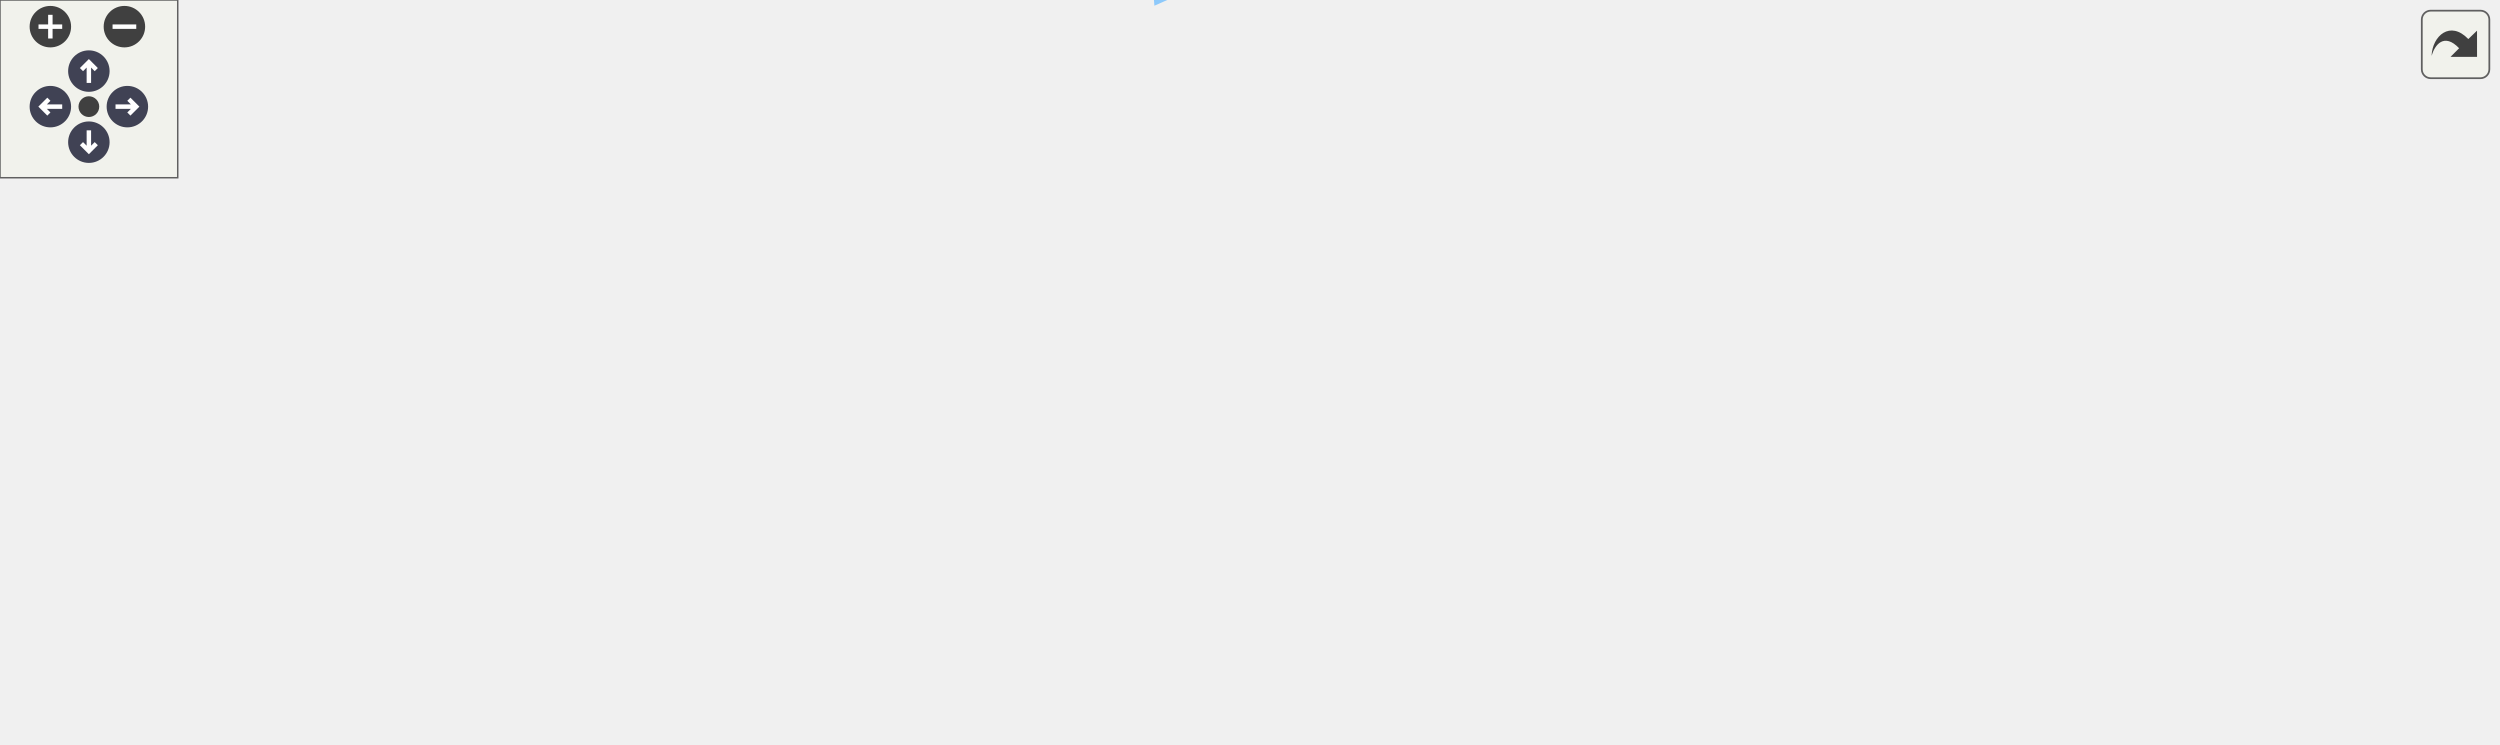
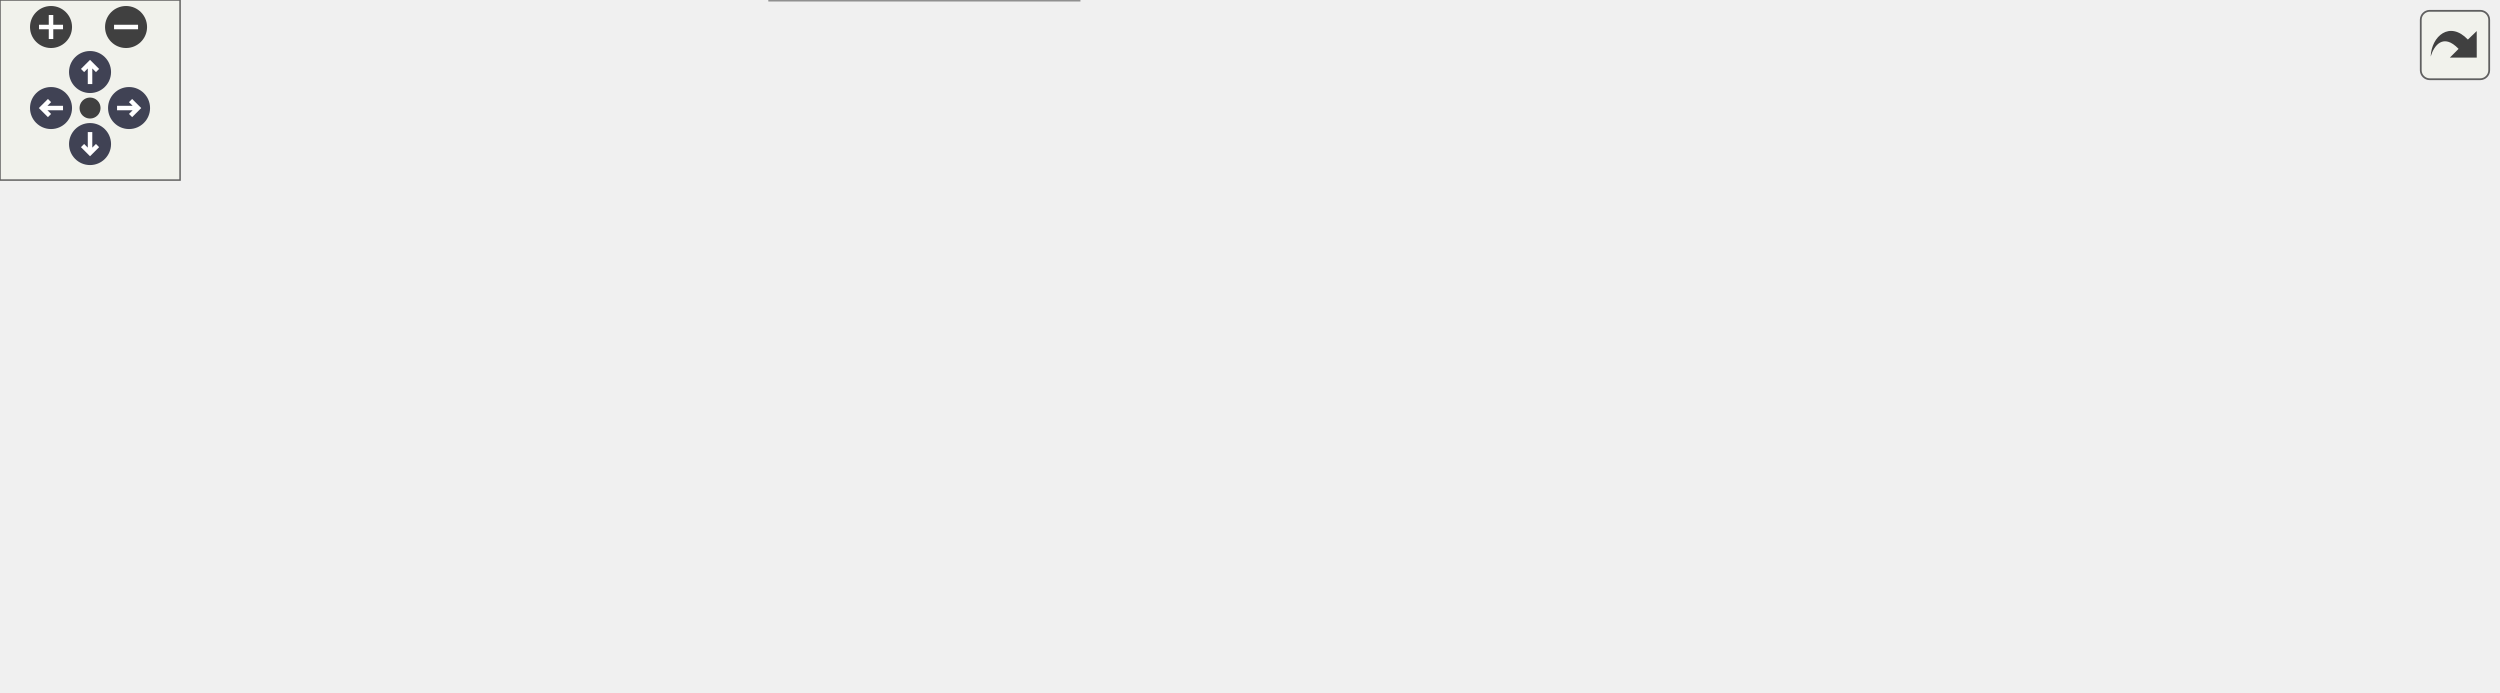
<svg xmlns="http://www.w3.org/2000/svg" xmlns:xlink="http://www.w3.org/1999/xlink" id="main" version="1.1" xml:space="preserve">
  <style type="text/css">
.node, .edge {opacity: 0.7;}
.node.selected, .edge.selected {opacity: 1;}
.edge:hover path { stroke: red; }
.edge:hover polygon { stroke: red; fill: red; }
</style>
  <defs>
    <circle id="rim" cx="0" cy="0" r="7" />
    <circle id="rim2" cx="0" cy="0" r="3.5" />
    <g id="zoomPlus">
      <use xlink:href="#rim" fill="#404040">
        <set attributeName="fill" to="#808080" begin="zoomplus.mouseover" end="zoomplus.mouseout" />
      </use>
      <path d="M-4,0h8M0,-4v8" fill="none" stroke="white" stroke-width="1.5" pointer-events="none" />
    </g>
    <g id="zoomMin">
      <use xlink:href="#rim" fill="#404040">
        <set attributeName="fill" to="#808080" begin="zoomminus.mouseover" end="zoomminus.mouseout" />
      </use>
      <path d="M-4,0h8" fill="none" stroke="white" stroke-width="1.5" pointer-events="none" />
    </g>
    <g id="arrowUp" transform="translate(30 24)">
      <use xlink:href="#rim" />
      <path pointer-events="none" fill="none" stroke="white" stroke-width="1.5" d="M0,-3.0v7 M-2.5,-0.5L0,-3.0L2.5,-0.5" />
    </g>
    <g id="arrowRight" transform="rotate(90) translate(36 -43)">
      <use xlink:href="#rim" />
      <path pointer-events="none" fill="none" stroke="white" stroke-width="1.5" d="M0,-3.0v7 M-2.5,-0.5L0,-3.0L2.5,-0.5" />
    </g>
    <g id="arrowDown" transform="rotate(180) translate(-30 -48)">
      <use xlink:href="#rim" />
      <path pointer-events="none" fill="none" stroke="white" stroke-width="1.5" d="M0,-3.0v7 M-2.5,-0.5L0,-3.0L2.5,-0.5" />
    </g>
    <g id="arrowLeft" transform="rotate(270) translate(-36 17)">
      <use xlink:href="#rim" />
      <path pointer-events="none" fill="none" stroke="white" stroke-width="1.5" d="M0,-3.0v7 M-2.5,-0.5L0,-3.0L2.5,-0.5" />
    </g>
    <g id="resetDef">
      <use xlink:href="#rim2" fill="#404040">
        <set attributeName="fill" to="#808080" begin="reset.mouseover" end="reset.mouseout" />
      </use>
    </g>
  </defs>
  <svg id="graph" class="graph">
    <g id="viewport">
      <g id="Node000001" class="node">
        <g id="a_Node000001">
          <a xlink:title=" ">
-             <polygon fill="#999999" stroke="#666666" points="843,-120.21 683,-120.21 683,-90.21 843,-90.21 843,-120.21" />
-             <text text-anchor="start" x="691" y="-108.21" font-family="Helvetica,sans-Serif" font-size="10.00">s_reconstruct_cell</text>
-             <text text-anchor="middle" x="763" y="-97.21" font-family="Helvetica,sans-Serif" font-size="10.00">_boundary_values_first_order</text>
+             <polygon fill="#999999" stroke="#666666" points="832,-118.5 672,-118.5 672,-88.5 832,-88.5 832,-118.5" />
+             <text text-anchor="start" x="680" y="-106.5" font-family="Helvetica,sans-Serif" font-size="10.00">s_reconstruct_cell</text>
+             <text text-anchor="middle" x="752" y="-95.5" font-family="Helvetica,sans-Serif" font-size="10.00">_boundary_values_first_order</text>
          </a>
        </g>
      </g>
      <g id="Node000002" class="node">
        <g id="a_Node000002">
-           <a xlink:href="m__rhs_8fpp_8f90.html#a50aa5455db99885d7ced0100cf083459" target="_top" xlink:title=" ">
-             <polygon fill="white" stroke="#666666" points="647,-114.71 557,-114.71 557,-95.71 647,-95.71 647,-114.71" />
-             <text text-anchor="middle" x="602" y="-102.71" font-family="Helvetica,sans-Serif" font-size="10.00">s_compute_rhs</text>
+           <a xlink:href="m__rhs_8fpp_8f90.html#a2f1d88515711b74423125cee4261e828" target="_top" xlink:title=" ">
+             <polygon fill="white" stroke="#666666" points="636,-113 546,-113 546,-94 636,-94 636,-113" />
+             <text text-anchor="middle" x="591" y="-101" font-family="Helvetica,sans-Serif" font-size="10.00">s_compute_rhs</text>
          </a>
        </g>
      </g>
      <g id="edge1_Node000001_Node000002" class="edge">
        <g id="a_edge1_Node000001_Node000002">
          <a xlink:title=" ">
-             <path fill="none" stroke="#63b8ff" d="M672.89,-105.21C664,-105.21 655.27,-105.21 647.16,-105.21" />
-             <polygon fill="#63b8ff" stroke="#63b8ff" points="672.97,-108.71 682.97,-105.21 672.97,-101.71 672.97,-108.71" />
+             <path fill="none" stroke="#63b8ff" d="M661.89,-103.5C653,-103.5 644.27,-103.5 636.16,-103.5" />
+             <polygon fill="#63b8ff" stroke="#63b8ff" points="661.97,-107 671.97,-103.5 661.97,-100 661.97,-107" />
          </a>
        </g>
      </g>
      <g id="Node000003" class="node">
        <g id="a_Node000003">
          <a xlink:href="m__rhs_8fpp_8f90.html#a87616394067f1273cd06c4d299d10add" target="_top" xlink:title=" ">
-             <polygon fill="white" stroke="#666666" points="515.5,-190.71 405.5,-190.71 405.5,-171.71 515.5,-171.71 515.5,-190.71" />
-             <text text-anchor="middle" x="460.5" y="-178.71" font-family="Helvetica,sans-Serif" font-size="10.00">__m_rhs_fpp_f90__</text>
+             <polygon fill="white" stroke="#666666" points="510,-170 400,-170 400,-151 510,-151 510,-170" />
+             <text text-anchor="middle" x="455" y="-158" font-family="Helvetica,sans-Serif" font-size="10.00">__m_rhs_fpp_f90__</text>
          </a>
        </g>
      </g>
      <g id="edge2_Node000002_Node000003" class="edge">
        <g id="a_edge2_Node000002_Node000003">
          <a xlink:title=" ">
-             <path fill="none" stroke="#63b8ff" d="M579.43,-120.87C563.71,-131.87 541.64,-146.47 521,-157.21 510.63,-162.61 498.75,-167.62 488.35,-171.65" />
-             <polygon fill="#63b8ff" stroke="#63b8ff" points="581.76,-123.51 587.89,-114.87 577.71,-117.8 581.76,-123.51" />
+             <path fill="none" stroke="#63b8ff" d="M558.31,-116.98C533.77,-127.42 500.36,-141.63 478.5,-150.93" />
+             <polygon fill="#63b8ff" stroke="#63b8ff" points="559.74,-120.18 567.57,-113.04 557,-113.73 559.74,-120.18" />
          </a>
        </g>
      </g>
      <g id="Node000004" class="node">
        <g id="a_Node000004">
          <a xlink:href="m__time__steppers_8fpp_8f90.html#af409df8df1b374744d8c379e7e7dba0b" target="_top" xlink:title="1st order TVD RK time-stepping algorithm">
-             <polygon fill="white" stroke="#666666" points="362.5,-152.71 253.5,-152.71 253.5,-133.71 362.5,-133.71 362.5,-152.71" />
-             <text text-anchor="middle" x="308" y="-140.71" font-family="Helvetica,sans-Serif" font-size="10.00">s_1st_order_tvd_rk</text>
+             <polygon fill="white" stroke="#666666" points="362.5,-132 253.5,-132 253.5,-113 362.5,-113 362.5,-132" />
+             <text text-anchor="middle" x="308" y="-120" font-family="Helvetica,sans-Serif" font-size="10.00">s_1st_order_tvd_rk</text>
          </a>
        </g>
      </g>
      <g id="edge3_Node000002_Node000004" class="edge">
        <g id="a_edge3_Node000002_Node000004">
          <a xlink:title=" ">
-             <path fill="none" stroke="#63b8ff" d="M546.7,-115.17C538.12,-116.61 529.33,-118.01 521,-119.21 467.29,-126.95 405.62,-133.69 362.7,-138.04" />
-             <polygon fill="#63b8ff" stroke="#63b8ff" points="547.38,-118.61 556.65,-113.47 546.2,-111.71 547.38,-118.61" />
+             <path fill="none" stroke="#63b8ff" d="M535.51,-107.18C485.6,-110.56 412.17,-115.52 362.56,-118.88" />
+             <polygon fill="#63b8ff" stroke="#63b8ff" points="536.04,-110.66 545.78,-106.49 535.57,-103.67 536.04,-110.66" />
          </a>
        </g>
      </g>
      <g id="Node000007" class="node">
        <g id="a_Node000007">
          <a xlink:href="m__time__steppers_8fpp_8f90.html#a2847bfea6f3dc3fdae115a99009f7245" target="_top" xlink:title="2nd order TVD RK time-stepping algorithm">
-             <polygon fill="white" stroke="#666666" points="364,-115.71 252,-115.71 252,-96.71 364,-96.71 364,-115.71" />
-             <text text-anchor="middle" x="308" y="-103.71" font-family="Helvetica,sans-Serif" font-size="10.00">s_2nd_order_tvd_rk</text>
+             <polygon fill="white" stroke="#666666" points="364,-95 252,-95 252,-76 364,-76 364,-95" />
+             <text text-anchor="middle" x="308" y="-83" font-family="Helvetica,sans-Serif" font-size="10.00">s_2nd_order_tvd_rk</text>
          </a>
        </g>
      </g>
      <g id="edge6_Node000002_Node000007" class="edge">
        <g id="a_edge6_Node000002_Node000007">
          <a xlink:title=" ">
-             <path fill="none" stroke="#63b8ff" d="M546.92,-105.4C494.87,-105.58 416.53,-105.84 364.13,-106.02" />
-             <polygon fill="#63b8ff" stroke="#63b8ff" points="546.98,-108.9 556.97,-105.36 546.96,-101.9 546.98,-108.9" />
+             <path fill="none" stroke="#63b8ff" d="M535.61,-100.02C486.2,-96.85 413.67,-92.2 364.05,-89.03" />
+             <polygon fill="#63b8ff" stroke="#63b8ff" points="535.58,-103.52 545.78,-100.67 536.03,-96.54 535.58,-103.52" />
          </a>
        </g>
      </g>
      <g id="Node000008" class="node">
        <g id="a_Node000008">
          <a xlink:href="m__time__steppers_8fpp_8f90.html#ad642c094881f0cffbb6158f9fa079a86" target="_top" xlink:title="3rd order TVD RK time-stepping algorithm">
-             <polygon fill="white" stroke="#666666" points="515.5,-76.71 405.5,-76.71 405.5,-57.71 515.5,-57.71 515.5,-76.71" />
-             <text text-anchor="middle" x="460.5" y="-64.71" font-family="Helvetica,sans-Serif" font-size="10.00">s_3rd_order_tvd_rk</text>
+             <polygon fill="white" stroke="#666666" points="510,-56 400,-56 400,-37 510,-37 510,-56" />
+             <text text-anchor="middle" x="455" y="-44" font-family="Helvetica,sans-Serif" font-size="10.00">s_3rd_order_tvd_rk</text>
          </a>
        </g>
      </g>
      <g id="edge8_Node000002_Node000008" class="edge">
        <g id="a_edge8_Node000002_Node000008">
          <a xlink:title=" ">
-             <path fill="none" stroke="#63b8ff" d="M556.04,-92.97C536.82,-87.73 514.7,-81.7 496.69,-76.8" />
-             <polygon fill="#63b8ff" stroke="#63b8ff" points="555.23,-96.37 565.8,-95.62 557.07,-89.62 555.23,-96.37" />
-           </a>
-         </g>
-       </g>
-       <g id="Node000010" class="node">
-         <g id="a_Node000010">
-           <a xlink:href="m__time__steppers_8fpp_8f90.html#aca171c932551af4579eecbfc6b9a8c6a" target="_top" xlink:title="(Adaptive) 4th/5th order Runge—Kutta–Cash–Karp (RKCK) time-stepping algorithm (Cash J....">
-             <polygon fill="white" stroke="#666666" points="521,-20.71 400,-20.71 400,-1.71 521,-1.71 521,-20.71" />
-             <text text-anchor="middle" x="460.5" y="-8.71" font-family="Helvetica,sans-Serif" font-size="10.00">s_4th_5th_order_rkck</text>
-           </a>
-         </g>
-       </g>
-       <g id="edge12_Node000002_Node000010" class="edge">
-         <g id="a_edge12_Node000002_Node000010">
-           <a xlink:title=" ">
-             <path fill="none" stroke="#63b8ff" d="M579.36,-89.69C563.36,-78.31 540.97,-62.57 521,-49.21 506.13,-39.26 488.86,-28.3 476.78,-20.72" />
-             <polygon fill="#63b8ff" stroke="#63b8ff" points="577.36,-92.57 587.53,-95.52 581.42,-86.87 577.36,-92.57" />
+             <path fill="none" stroke="#63b8ff" d="M558.31,-90.02C533.77,-79.58 500.36,-65.37 478.5,-56.07" />
+             <polygon fill="#63b8ff" stroke="#63b8ff" points="557,-93.27 567.57,-93.96 559.74,-86.82 557,-93.27" />
          </a>
        </g>
      </g>
      <g id="Node000005" class="node">
        <g id="a_Node000005">
          <a xlink:href="namespacem__start__up.html#aaaeff91a52af5b8f17ed9efed8ac17bd" target="_top" xlink:title=" ">
-             <polygon fill="white" stroke="#666666" points="216,-83.21 89,-83.21 89,-53.21 216,-53.21 216,-83.21" />
-             <text text-anchor="start" x="97" y="-71.21" font-family="Helvetica,sans-Serif" font-size="10.00">m_start_up::s_perform</text>
-             <text text-anchor="middle" x="152.5" y="-60.21" font-family="Helvetica,sans-Serif" font-size="10.00">_time_step</text>
+             <polygon fill="white" stroke="#666666" points="216,-81.5 89,-81.5 89,-51.5 216,-51.5 216,-81.5" />
+             <text text-anchor="start" x="97" y="-69.5" font-family="Helvetica,sans-Serif" font-size="10.00">m_start_up::s_perform</text>
+             <text text-anchor="middle" x="152.5" y="-58.5" font-family="Helvetica,sans-Serif" font-size="10.00">_time_step</text>
          </a>
        </g>
      </g>
      <g id="edge4_Node000004_Node000005" class="edge">
        <g id="a_edge4_Node000004_Node000005">
          <a xlink:title=" ">
-             <path fill="none" stroke="#63b8ff" d="M264.25,-130.2C260.07,-128.64 255.92,-126.97 252,-125.21 224.94,-113.12 195.78,-95.63 176.26,-83.22" />
-             <polygon fill="#63b8ff" stroke="#63b8ff" points="263.41,-133.61 274,-133.65 265.74,-127.02 263.41,-133.61" />
+             <path fill="none" stroke="#63b8ff" d="M267.2,-109.75C262.07,-108.02 256.9,-106.25 252,-104.5 231.8,-97.3 209.49,-88.75 191.22,-81.58" />
+             <polygon fill="#63b8ff" stroke="#63b8ff" points="266.34,-113.15 276.93,-112.97 268.54,-106.5 266.34,-113.15" />
          </a>
        </g>
      </g>
      <g id="Node000006" class="node">
        <g id="a_Node000006">
          <a xlink:href="p__main_8fpp_8f90.html#aeec10ee8e2940c953967da3e374e1579" target="_top" xlink:title="Quasi-conservative, shock- and interface- capturing finite-volume scheme for the multicomponent Navie...">
-             <polygon fill="white" stroke="#666666" points="53,-77.71 0,-77.71 0,-58.71 53,-58.71 53,-77.71" />
-             <text text-anchor="middle" x="26.5" y="-65.71" font-family="Helvetica,sans-Serif" font-size="10.00">p_main</text>
+             <polygon fill="white" stroke="#666666" points="53,-76 0,-76 0,-57 53,-57 53,-76" />
+             <text text-anchor="middle" x="26.5" y="-64" font-family="Helvetica,sans-Serif" font-size="10.00">p_main</text>
          </a>
        </g>
      </g>
      <g id="edge5_Node000005_Node000006" class="edge">
        <g id="a_edge5_Node000005_Node000006">
          <a xlink:title=" ">
-             <path fill="none" stroke="#63b8ff" d="M78.77,-68.21C69.63,-68.21 60.81,-68.21 53.14,-68.21" />
-             <polygon fill="#63b8ff" stroke="#63b8ff" points="78.77,-71.71 88.77,-68.21 78.77,-64.71 78.77,-71.71" />
+             <path fill="none" stroke="#63b8ff" d="M78.77,-66.5C69.63,-66.5 60.81,-66.5 53.14,-66.5" />
+             <polygon fill="#63b8ff" stroke="#63b8ff" points="78.77,-70 88.77,-66.5 78.77,-63 78.77,-70" />
          </a>
        </g>
      </g>
      <g id="edge7_Node000007_Node000005" class="edge">
        <g id="a_edge7_Node000007_Node000005">
          <a xlink:title=" ">
-             <path fill="none" stroke="#63b8ff" d="M258.37,-94.17C244.39,-90.71 228.96,-86.89 214.33,-83.27" />
-             <polygon fill="#63b8ff" stroke="#63b8ff" points="257.72,-97.62 268.27,-96.62 259.4,-90.82 257.72,-97.62" />
+             <path fill="none" stroke="#63b8ff" d="M241.46,-77.39C233.06,-76.35 224.48,-75.29 216.13,-74.25" />
+             <polygon fill="#63b8ff" stroke="#63b8ff" points="241.23,-80.89 251.58,-78.64 242.09,-73.94 241.23,-80.89" />
          </a>
        </g>
      </g>
      <g id="edge9_Node000008_Node000005" class="edge">
        <g id="a_edge9_Node000008_Node000005">
          <a xlink:title=" ">
-             <path fill="none" stroke="#63b8ff" d="M395.26,-67.42C342.58,-67.59 268.45,-67.84 216.2,-68.01" />
-             <polygon fill="#63b8ff" stroke="#63b8ff" points="395.51,-70.92 405.5,-67.39 395.49,-63.92 395.51,-70.92" />
+             <path fill="none" stroke="#63b8ff" d="M389.64,-50.78C338.38,-54.2 267.05,-58.94 216.23,-62.32" />
+             <polygon fill="#63b8ff" stroke="#63b8ff" points="390.18,-54.26 399.93,-50.1 389.72,-47.27 390.18,-54.26" />
          </a>
        </g>
      </g>
      <g id="Node000009" class="node">
        <g id="a_Node000009">
          <a xlink:href="m__time__steppers_8fpp_8f90.html#a5858523edfce42df32b2b0a8af54bc0e" target="_top" xlink:title="Strang splitting scheme with 3rd order TVD RK time-stepping algorithm for the flux term and adaptive ...">
-             <polygon fill="white" stroke="#666666" points="359.5,-39.71 256.5,-39.71 256.5,-20.71 359.5,-20.71 359.5,-39.71" />
-             <text text-anchor="middle" x="308" y="-27.71" font-family="Helvetica,sans-Serif" font-size="10.00">s_strang_splitting</text>
+             <polygon fill="white" stroke="#666666" points="359.5,-19 256.5,-19 256.5,0 359.5,0 359.5,-19" />
+             <text text-anchor="middle" x="308" y="-7" font-family="Helvetica,sans-Serif" font-size="10.00">s_strang_splitting</text>
          </a>
        </g>
      </g>
      <g id="edge10_Node000008_Node000009" class="edge">
        <g id="a_edge10_Node000008_Node000009">
          <a xlink:title=" ">
-             <path fill="none" stroke="#63b8ff" d="M410.99,-55.29C390.58,-50.27 367.14,-44.51 347.89,-39.77" />
-             <polygon fill="#63b8ff" stroke="#63b8ff" points="410.2,-58.7 420.74,-57.68 411.87,-51.9 410.2,-58.7" />
+             <path fill="none" stroke="#63b8ff" d="M406.73,-34.44C387.19,-29.45 364.85,-23.75 346.47,-19.06" />
+             <polygon fill="#63b8ff" stroke="#63b8ff" points="406.1,-37.89 416.66,-36.97 407.83,-31.11 406.1,-37.89" />
          </a>
        </g>
      </g>
      <g id="edge11_Node000009_Node000005" class="edge">
        <g id="a_edge11_Node000009_Node000005">
          <a xlink:title=" ">
-             <path fill="none" stroke="#63b8ff" d="M258.37,-42.25C244.39,-45.71 228.96,-49.53 214.33,-53.15" />
-             <polygon fill="#63b8ff" stroke="#63b8ff" points="259.4,-45.6 268.27,-39.8 257.72,-38.81 259.4,-45.6" />
-           </a>
-         </g>
-       </g>
-       <g id="edge13_Node000010_Node000005" class="edge">
-         <g id="a_edge13_Node000010_Node000005">
-           <a xlink:title=" ">
-             <path fill="none" stroke="#63b8ff" d="M389.72,-2.29C348.9,0.74 296.74,0.8 252,-11.21 221.85,-19.31 191.4,-39.12 172.5,-53.11" />
-             <polygon fill="#63b8ff" stroke="#63b8ff" points="389.6,-5.79 399.85,-3.12 390.17,1.19 389.6,-5.79" />
+             <path fill="none" stroke="#63b8ff" d="M271.85,-22.55C248.67,-31.16 218.23,-42.46 194.02,-51.45" />
+             <polygon fill="#63b8ff" stroke="#63b8ff" points="273.15,-25.8 281.31,-19.04 270.71,-19.24 273.15,-25.8" />
          </a>
        </g>
      </g>
    </g>
  </svg>
  <g id="navigator" transform="translate(0 0)" fill="#404254">
    <rect fill="#f2f5e9" fill-opacity="0.5" stroke="#606060" stroke-width=".5" x="0" y="0" width="60" height="60" />
    <use id="zoomplus" xlink:href="#zoomPlus" x="17" y="9" />
    <use id="zoomminus" xlink:href="#zoomMin" x="42" y="9" />
    <use id="reset" xlink:href="#resetDef" x="30" y="36" />
    <use id="arrowup" xlink:href="#arrowUp" x="0" y="0" />
    <use id="arrowright" xlink:href="#arrowRight" x="0" y="0" />
    <use id="arrowdown" xlink:href="#arrowDown" x="0" y="0" />
    <use id="arrowleft" xlink:href="#arrowLeft" x="0" y="0" />
  </g>
  <svg viewBox="0 0 15 15" width="100%" height="30px" preserveAspectRatio="xMaxYMin meet">
    <g id="arrow_out" transform="scale(0.3 0.3)">
      <a xlink:href="m__rhs_8fpp_8f90_a1bcce95b1cef498290e90372dc0b5ac8_icgraph_org.svg" target="_base">
        <rect id="button" ry="5" rx="5" y="6" x="6" height="38" width="38" fill="#f2f5e9" fill-opacity="0.5" stroke="#606060" stroke-width="1.0" />
        <path id="arrow" d="M 11.5,31.437 C 11.94,20.098 22.043,11.323 32.159,21.979 L 37.069,17.246 C 37.069,17.246 37.088,32 37.088,32 L 22.16,31.978 C 22.16,31.978 26.998,27.14 26.998,27.14 C 18.529,18.264 13.292,25.23 11.5,31.437 z" style="fill:#404040;" />
      </a>
    </g>
  </svg>
  <style type="text/css">

[data-mouse-over-selected='false'] { opacity: 0.7; }
[data-mouse-over-selected='true']  { opacity: 1.0; }

</style>
</svg>
